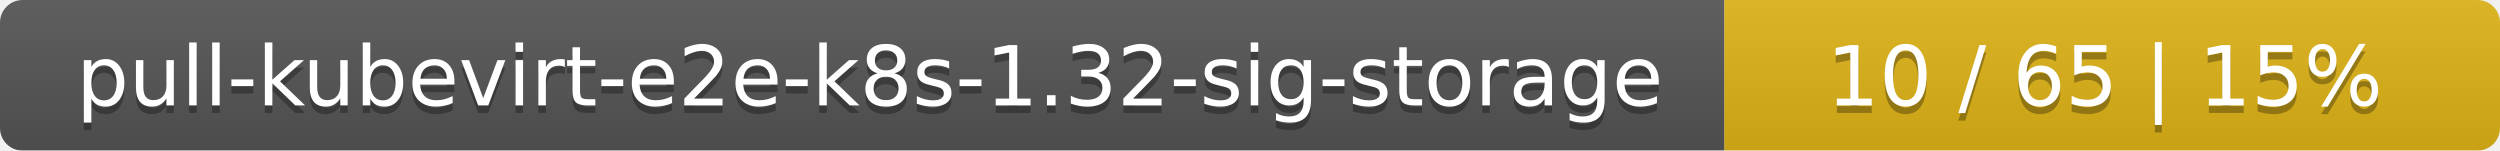
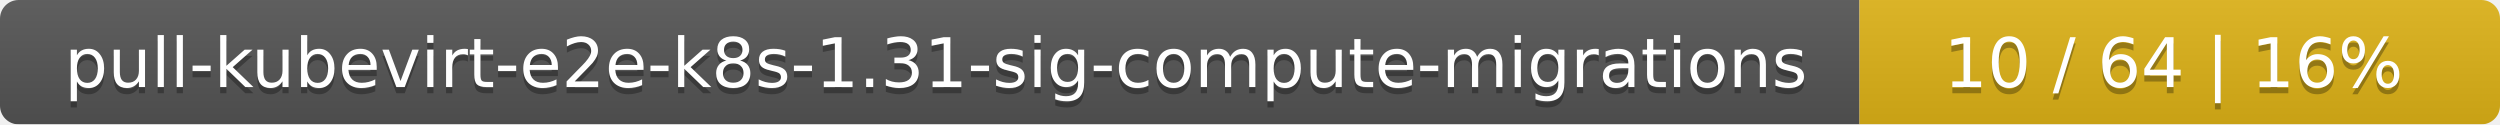
- <svg xmlns="http://www.w3.org/2000/svg" width="332" height="20">
+ <svg xmlns="http://www.w3.org/2000/svg" width="402" height="20">
  <linearGradient id="smooth" x2="0" y2="100%">
    <stop offset="0" stop-color="#bbb" stop-opacity=".1" />
    <stop offset="1" stop-opacity=".1" />
  </linearGradient>
  <mask id="round">
-     <rect width="332" height="20" rx="3" fill="#fff" />
+     <rect width="402" height="20" rx="3" fill="#fff" />
  </mask>
  <g mask="url(#round)">
-     <rect width="229" height="20" fill="#555" />
-     <rect x="229" width="103" height="20" fill="#dfb317" />
-     <rect width="332" height="20" fill="url(#smooth)" />
+     <rect width="299" height="20" fill="#555" />
+     <rect x="299" width="103" height="20" fill="#dfb317" />
+     <rect width="402" height="20" fill="url(#smooth)" />
  </g>
  <g fill="#fff" text-anchor="middle" font-family="DejaVu Sans,Verdana,Geneva,sans-serif" font-size="11">
-     <text x="115.5" y="15" fill="#010101" fill-opacity=".3">pull-kubevirt-e2e-k8s-1.32-sig-storage</text>
-     <text x="115.5" y="14">pull-kubevirt-e2e-k8s-1.32-sig-storage</text>
-     <text x="279.5" y="15" fill="#010101" fill-opacity=".3">10 / 65    |    15%</text>
-     <text x="279.5" y="14">10 / 65    |    15%</text>
+     <text x="150.5" y="15" fill="#010101" fill-opacity=".3">pull-kubevirt-e2e-k8s-1.31-sig-compute-migrations</text>
+     <text x="150.5" y="14">pull-kubevirt-e2e-k8s-1.31-sig-compute-migrations</text>
+     <text x="349.5" y="15" fill="#010101" fill-opacity=".3">10 / 64    |    16%</text>
+     <text x="349.5" y="14">10 / 64    |    16%</text>
  </g>
</svg>
